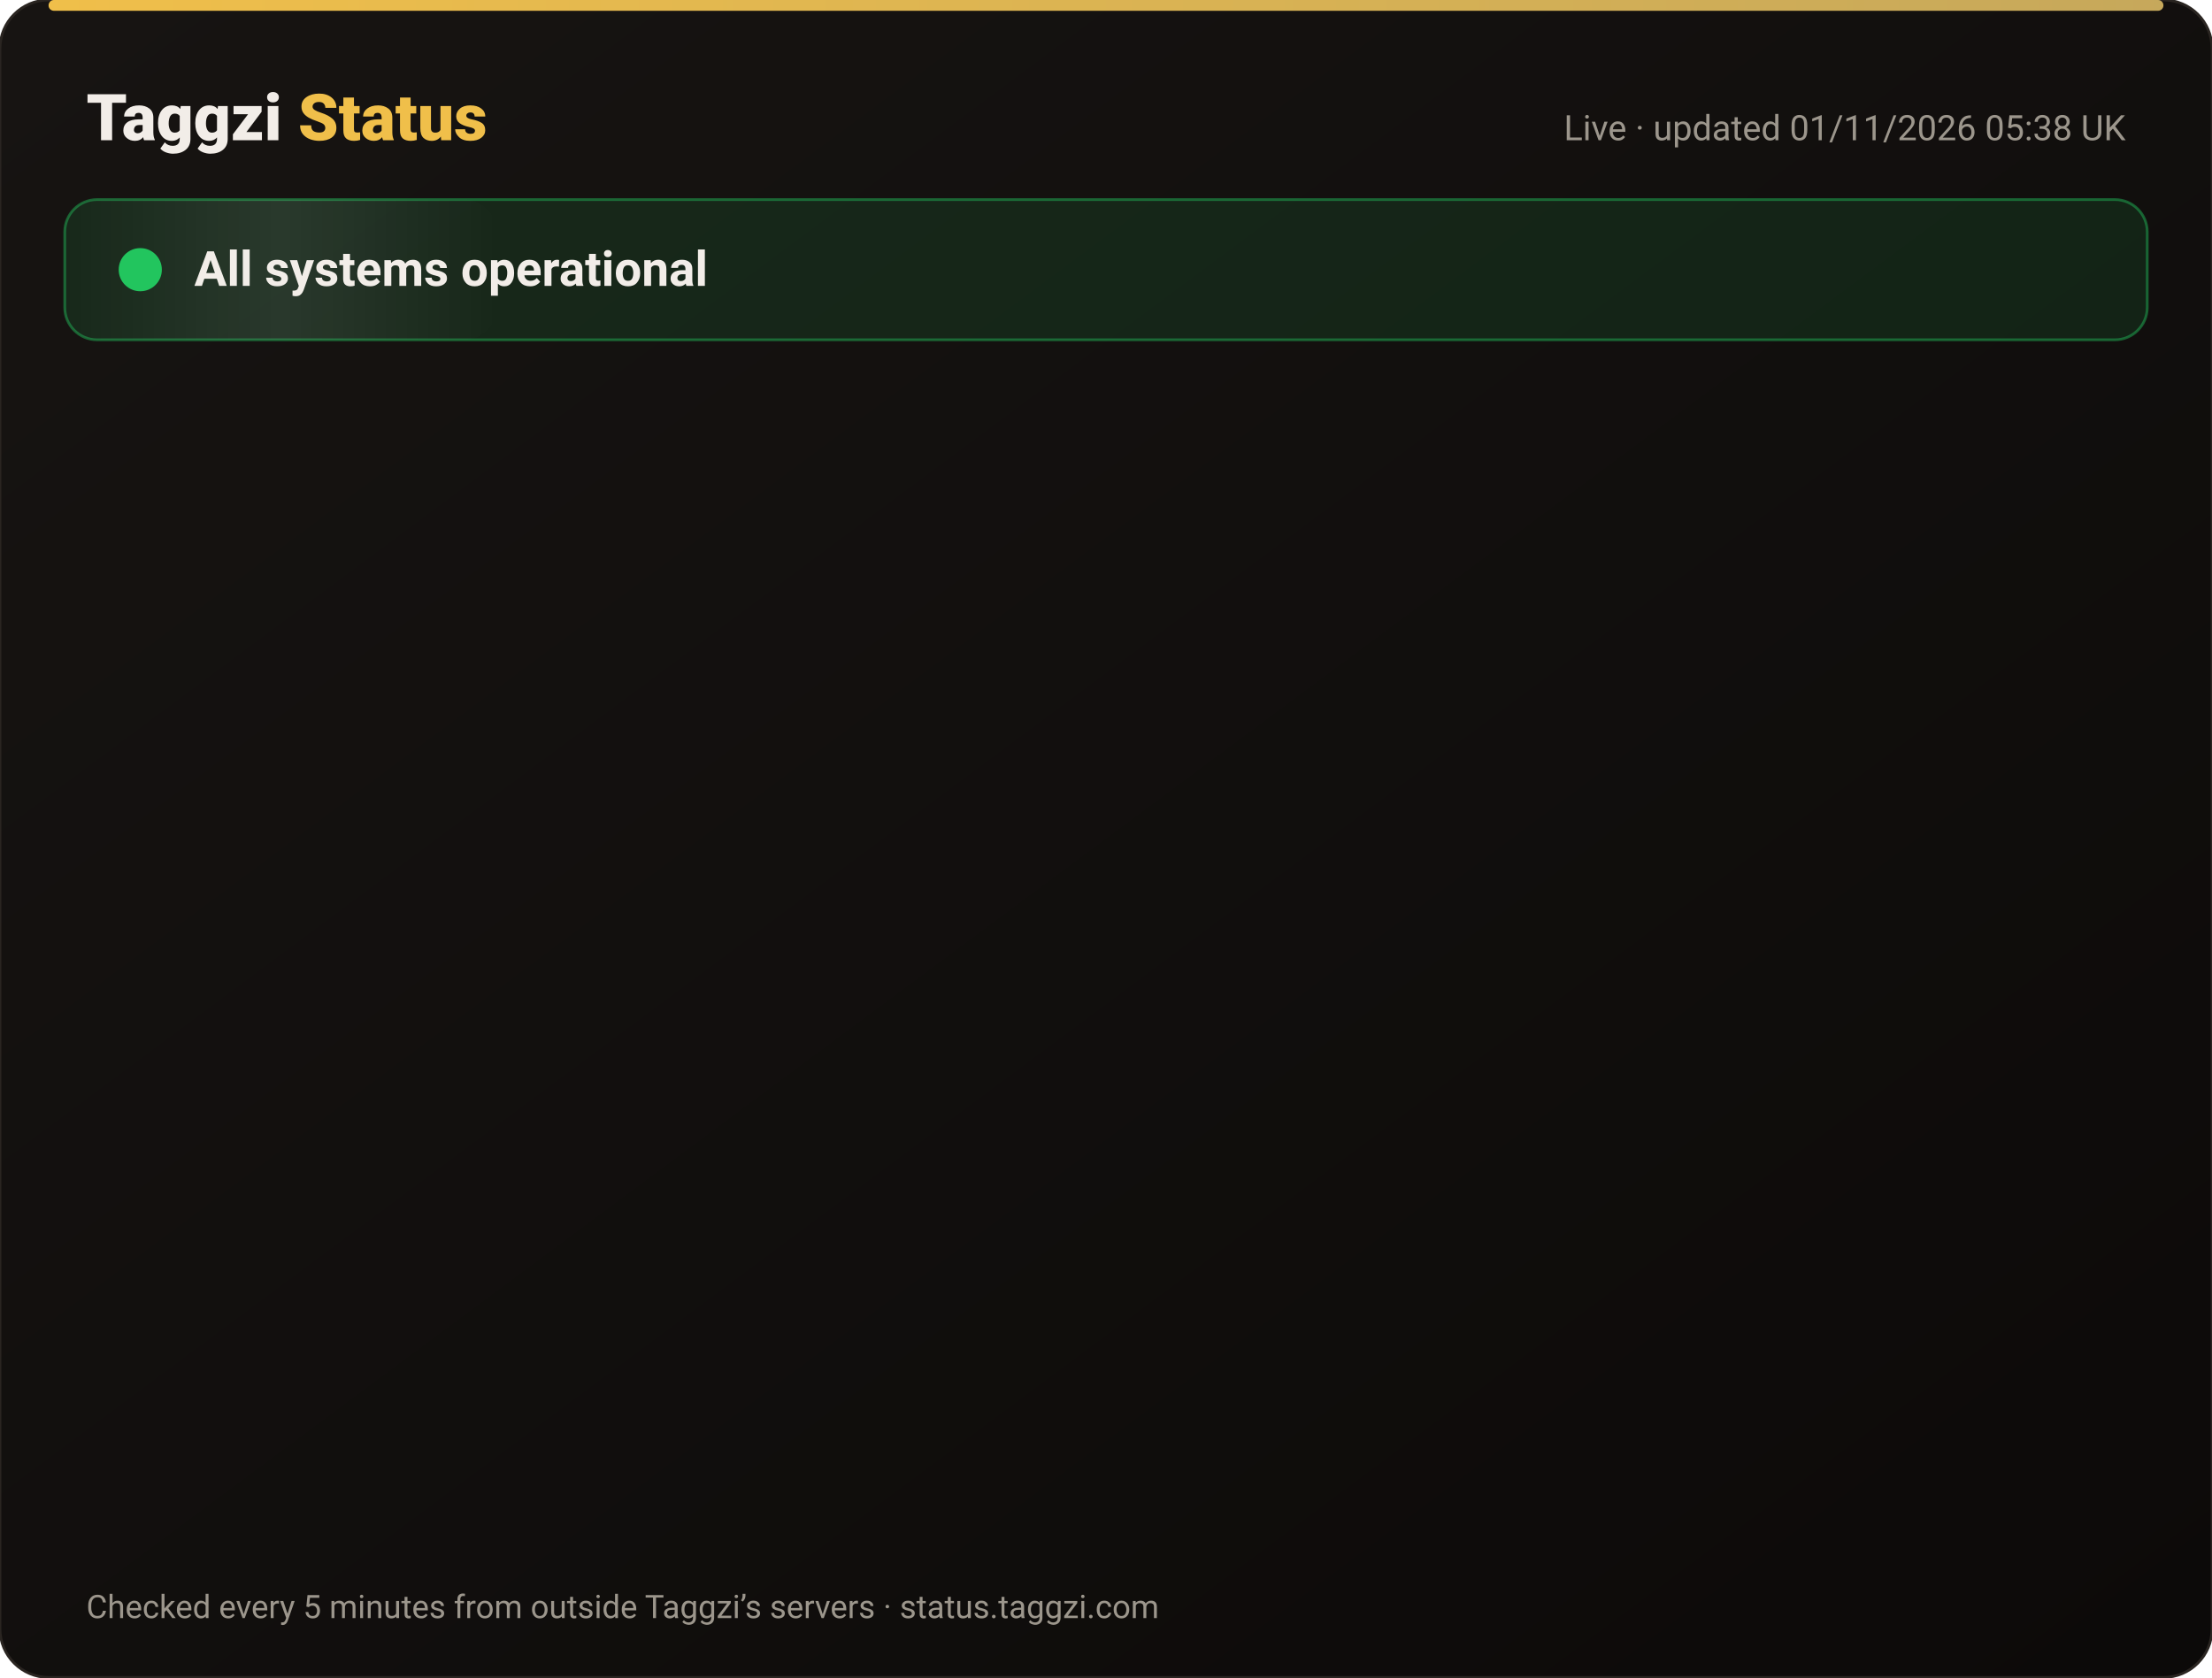
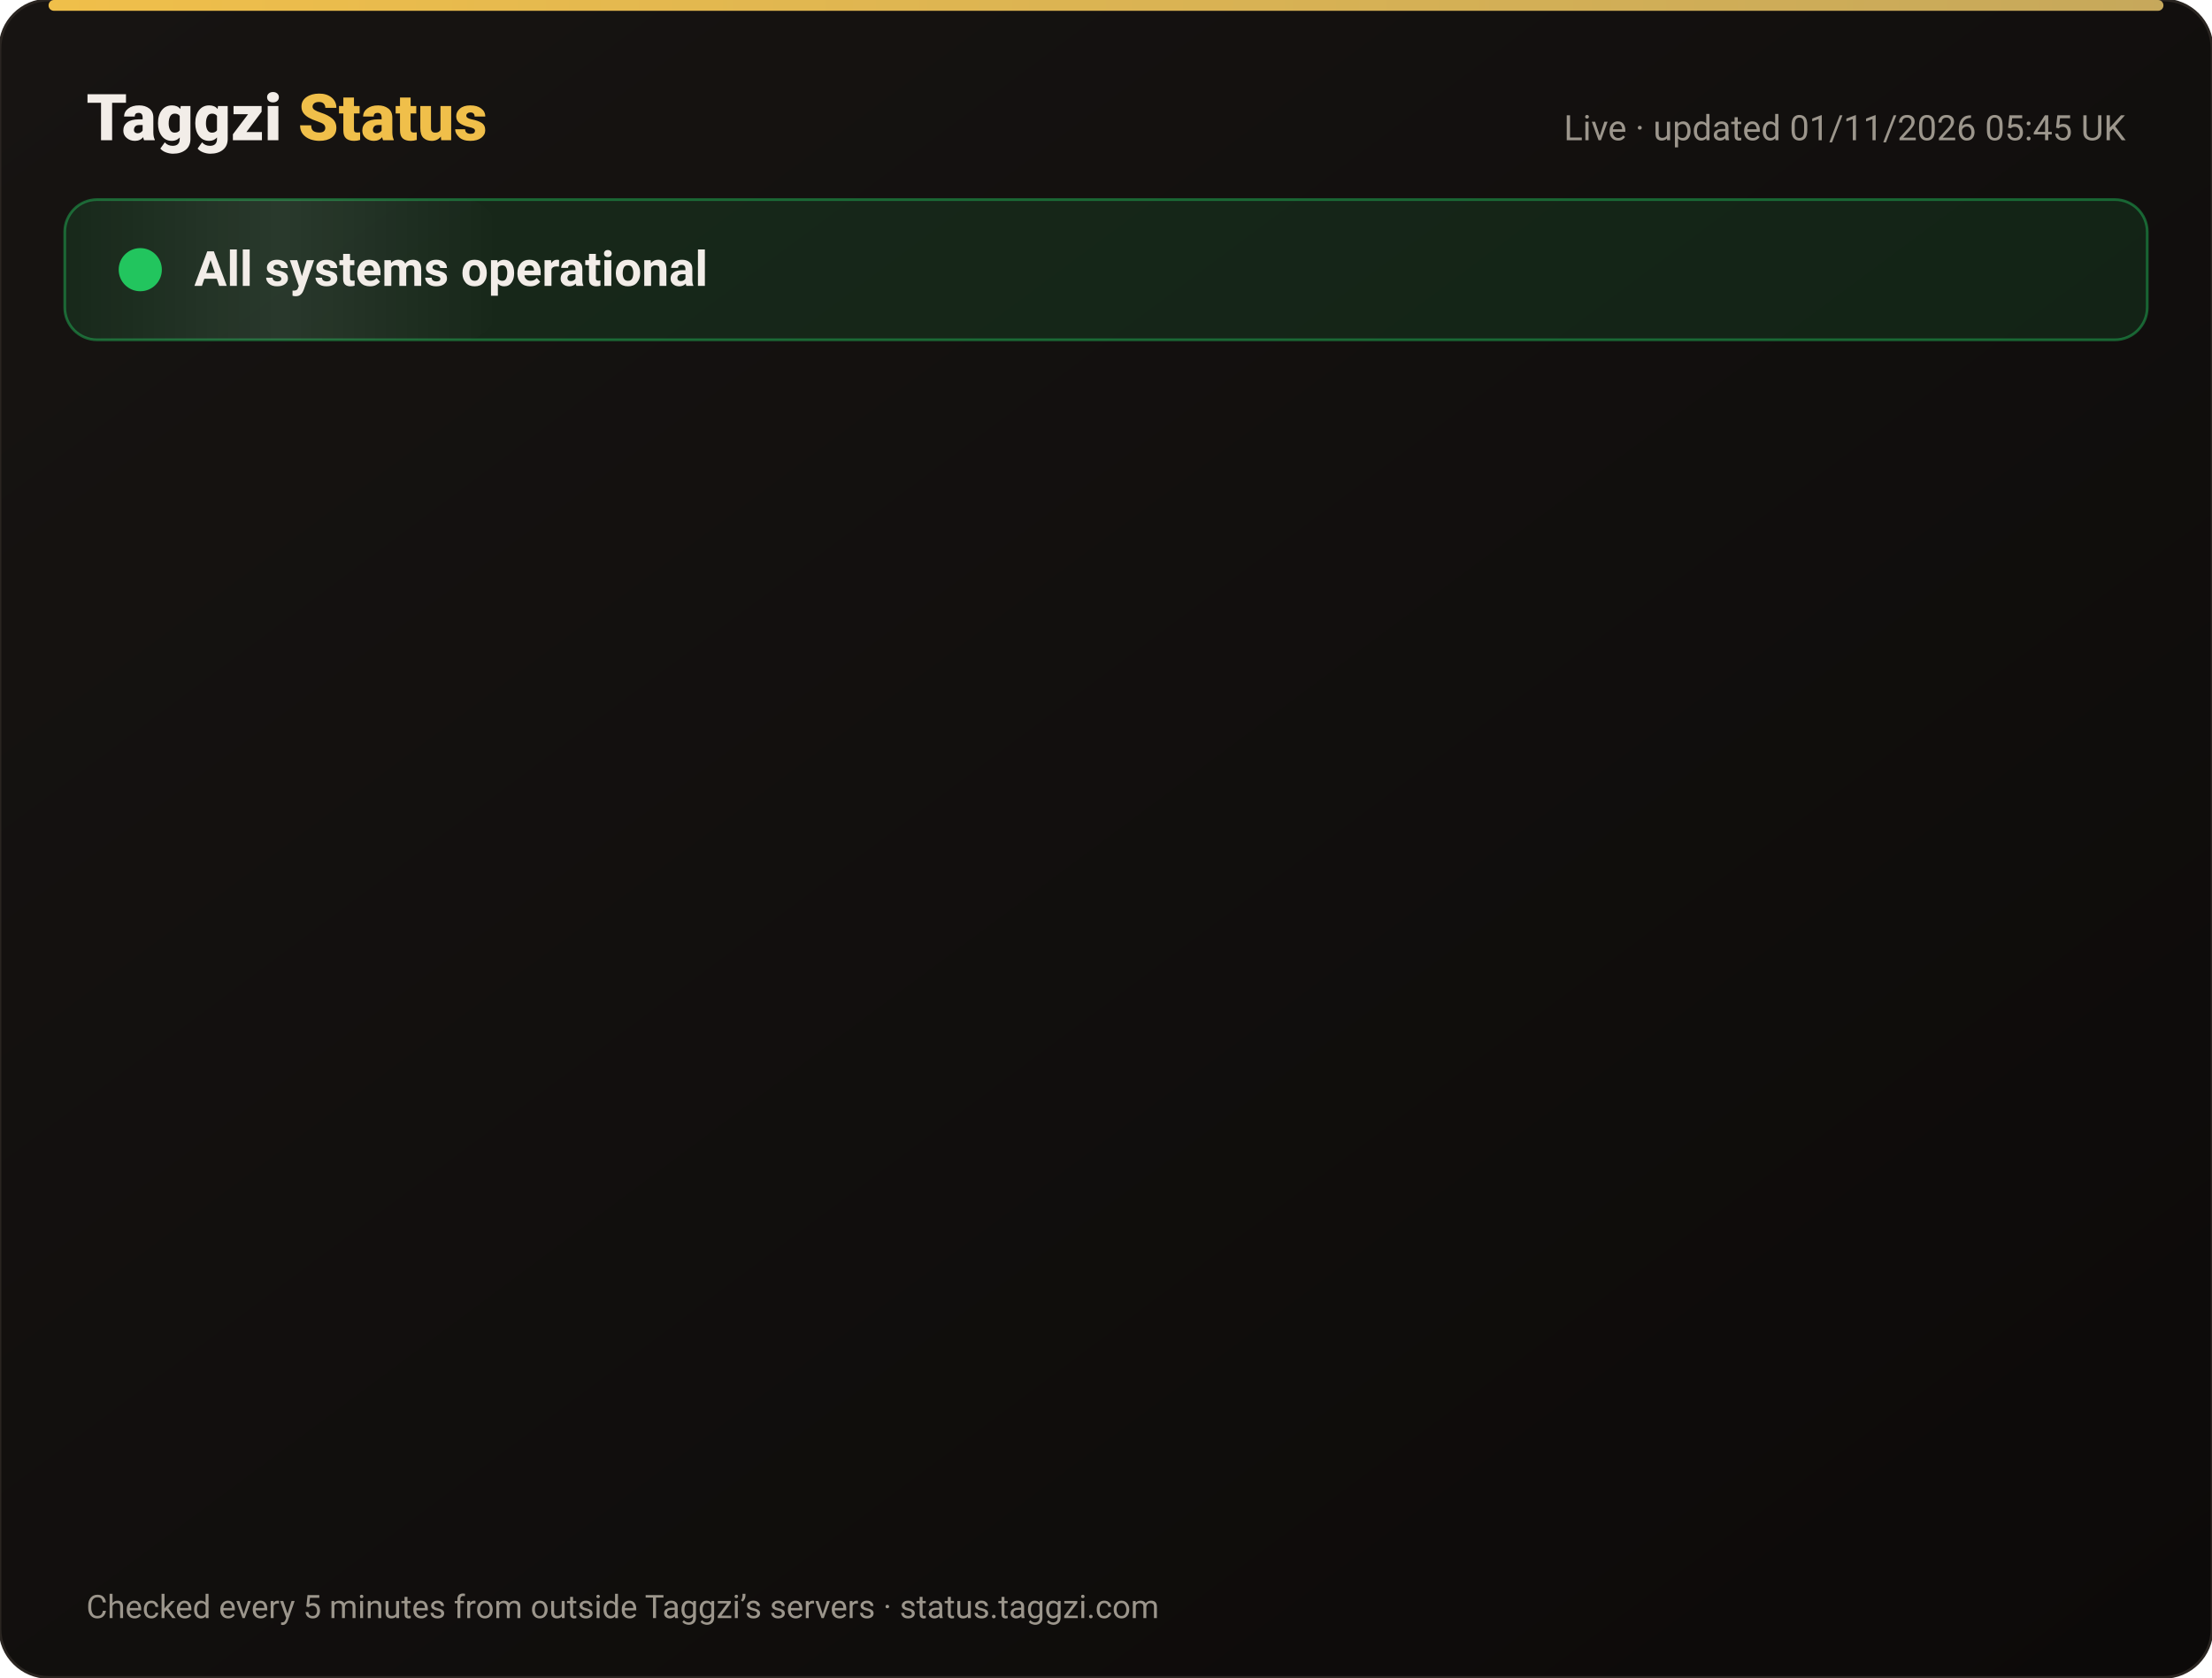
<svg xmlns="http://www.w3.org/2000/svg" width="820" height="622" viewBox="0 0 820 622" font-family="-apple-system,Segoe UI,Roboto,Helvetica,Arial,sans-serif">
  <defs>
    <linearGradient id="bg" x1="0" y1="0" x2="1" y2="1">
      <stop offset="0" stop-color="#171412" />
      <stop offset="1" stop-color="#0C0A09" />
    </linearGradient>
    <linearGradient id="gold" x1="0" x2="1">
      <stop offset="0" stop-color="#F0BF4A" />
      <stop offset="1" stop-color="#c6a85b" />
    </linearGradient>
    <linearGradient id="shine" x1="0" x2="1">
      <stop offset="0" stop-color="#fff" stop-opacity="0" />
      <stop offset=".5" stop-color="#fff" stop-opacity=".08" />
      <stop offset="1" stop-color="#fff" stop-opacity="0" />
    </linearGradient>
  </defs>
  <rect width="820" height="622" rx="18" fill="url(#bg)" stroke="#2a2521" />
  <rect x="18" y="0" width="784" height="4" rx="2" fill="url(#gold)" />
  <text x="32" y="52" font-size="24" font-weight="800" fill="#F2EDE8">Taggzi <tspan fill="#F0BF4A">Status</tspan>
  </text>
-   <text x="788" y="52" font-size="13" fill="#9C968C" text-anchor="end">Live · updated 01/11/2026 05:38 UK</text>
+   <text x="788" y="52" font-size="13" fill="#9C968C" text-anchor="end">Live · updated 01/11/2026 05:45 UK</text>
  <rect x="24" y="74" width="772" height="52" rx="12" fill="#22c55e" fill-opacity=".12" stroke="#22c55e" stroke-opacity=".45" />
  <rect x="24" y="74" width="160" height="52" rx="12" fill="url(#shine)">
    <animate attributeName="x" from="-160" to="820" dur="4s" repeatCount="indefinite" />
  </rect>
  <circle cx="52" cy="100" r="7" fill="#22c55e" />
  <circle cx="52" cy="100" r="7" fill="none" stroke="#22c55e" stroke-width="2">
    <animate attributeName="r" values="7;15;7" dur="2s" repeatCount="indefinite" />
    <animate attributeName="opacity" values=".9;0;.9" dur="2s" repeatCount="indefinite" />
  </circle>
  <text x="72" y="106" font-size="18" font-weight="700" fill="#F2EDE8">All systems operational</text>
  <g opacity="0">
    <animate attributeName="opacity" from="0" to="1" begin="0.00s" dur=".6s" fill="freeze" />
    <line x1="32" y1="188" x2="788" y2="188" stroke="#2a2521" />
    <circle cx="44" cy="166" r="6" fill="#22c55e">
      <animate attributeName="opacity" values="1;.45;1" dur="2.4s" begin="0.00s" repeatCount="indefinite" />
    </circle>
    <text x="62" y="171" font-size="15" font-weight="650" fill="#F2EDE8">Website</text>
    <text x="630" y="171" font-size="13" fill="#9C968C" text-anchor="end">99.96% uptime</text>
    <rect x="648" y="154" width="140" height="24" rx="12" fill="#22c55e" fill-opacity=".14" stroke="#22c55e" stroke-opacity=".5" />
    <text x="718" y="171" font-size="12" font-weight="700" fill="#22c55e" text-anchor="middle">Operational</text>
  </g>
  <g opacity="0">
    <animate attributeName="opacity" from="0" to="1" begin="0.15s" dur=".6s" fill="freeze" />
    <line x1="32" y1="234" x2="788" y2="234" stroke="#2a2521" />
    <circle cx="44" cy="212" r="6" fill="#22c55e">
      <animate attributeName="opacity" values="1;.45;1" dur="2.4s" begin="0.15s" repeatCount="indefinite" />
    </circle>
    <text x="62" y="217" font-size="15" font-weight="650" fill="#F2EDE8">Tag scans</text>
    <text x="630" y="217" font-size="13" fill="#9C968C" text-anchor="end">99.96% uptime</text>
    <rect x="648" y="200" width="140" height="24" rx="12" fill="#22c55e" fill-opacity=".14" stroke="#22c55e" stroke-opacity=".5" />
    <text x="718" y="217" font-size="12" font-weight="700" fill="#22c55e" text-anchor="middle">Operational</text>
  </g>
  <g opacity="0">
    <animate attributeName="opacity" from="0" to="1" begin="0.30s" dur=".6s" fill="freeze" />
    <line x1="32" y1="280" x2="788" y2="280" stroke="#2a2521" />
    <circle cx="44" cy="258" r="6" fill="#22c55e">
      <animate attributeName="opacity" values="1;.45;1" dur="2.4s" begin="0.30s" repeatCount="indefinite" />
    </circle>
    <text x="62" y="263" font-size="15" font-weight="650" fill="#F2EDE8">Manual tag lookup</text>
    <text x="630" y="263" font-size="13" fill="#9C968C" text-anchor="end">99.96% uptime</text>
    <rect x="648" y="246" width="140" height="24" rx="12" fill="#22c55e" fill-opacity=".14" stroke="#22c55e" stroke-opacity=".5" />
    <text x="718" y="263" font-size="12" font-weight="700" fill="#22c55e" text-anchor="middle">Operational</text>
  </g>
  <g opacity="0">
    <animate attributeName="opacity" from="0" to="1" begin="0.45s" dur=".6s" fill="freeze" />
    <line x1="32" y1="326" x2="788" y2="326" stroke="#2a2521" />
    <circle cx="44" cy="304" r="6" fill="#22c55e">
      <animate attributeName="opacity" values="1;.45;1" dur="2.4s" begin="0.45s" repeatCount="indefinite" />
    </circle>
    <text x="62" y="309" font-size="15" font-weight="650" fill="#F2EDE8">App &amp; login</text>
    <text x="630" y="309" font-size="13" fill="#9C968C" text-anchor="end">99.96% uptime</text>
    <rect x="648" y="292" width="140" height="24" rx="12" fill="#22c55e" fill-opacity=".14" stroke="#22c55e" stroke-opacity=".5" />
    <text x="718" y="309" font-size="12" font-weight="700" fill="#22c55e" text-anchor="middle">Operational</text>
  </g>
  <g opacity="0">
    <animate attributeName="opacity" from="0" to="1" begin="0.60s" dur=".6s" fill="freeze" />
    <line x1="32" y1="372" x2="788" y2="372" stroke="#2a2521" />
    <circle cx="44" cy="350" r="6" fill="#22c55e">
      <animate attributeName="opacity" values="1;.45;1" dur="2.4s" begin="0.60s" repeatCount="indefinite" />
    </circle>
    <text x="62" y="355" font-size="15" font-weight="650" fill="#F2EDE8">Community alerts</text>
    <text x="630" y="355" font-size="13" fill="#9C968C" text-anchor="end">99.96% uptime</text>
    <rect x="648" y="338" width="140" height="24" rx="12" fill="#22c55e" fill-opacity=".14" stroke="#22c55e" stroke-opacity=".5" />
    <text x="718" y="355" font-size="12" font-weight="700" fill="#22c55e" text-anchor="middle">Operational</text>
  </g>
  <g opacity="0">
    <animate attributeName="opacity" from="0" to="1" begin="0.75s" dur=".6s" fill="freeze" />
    <line x1="32" y1="418" x2="788" y2="418" stroke="#2a2521" />
    <circle cx="44" cy="396" r="6" fill="#22c55e">
      <animate attributeName="opacity" values="1;.45;1" dur="2.4s" begin="0.75s" repeatCount="indefinite" />
    </circle>
    <text x="62" y="401" font-size="15" font-weight="650" fill="#F2EDE8">Private calling</text>
    <text x="630" y="401" font-size="13" fill="#9C968C" text-anchor="end">99.96% uptime</text>
    <rect x="648" y="384" width="140" height="24" rx="12" fill="#22c55e" fill-opacity=".14" stroke="#22c55e" stroke-opacity=".5" />
    <text x="718" y="401" font-size="12" font-weight="700" fill="#22c55e" text-anchor="middle">Operational</text>
  </g>
  <g opacity="0">
    <animate attributeName="opacity" from="0" to="1" begin="0.90s" dur=".6s" fill="freeze" />
    <line x1="32" y1="464" x2="788" y2="464" stroke="#2a2521" />
    <circle cx="44" cy="442" r="6" fill="#22c55e">
      <animate attributeName="opacity" values="1;.45;1" dur="2.4s" begin="0.90s" repeatCount="indefinite" />
    </circle>
    <text x="62" y="447" font-size="15" font-weight="650" fill="#F2EDE8">Payments</text>
    <text x="630" y="447" font-size="13" fill="#9C968C" text-anchor="end">99.95% uptime</text>
    <rect x="648" y="430" width="140" height="24" rx="12" fill="#22c55e" fill-opacity=".14" stroke="#22c55e" stroke-opacity=".5" />
    <text x="718" y="447" font-size="12" font-weight="700" fill="#22c55e" text-anchor="middle">Operational</text>
  </g>
  <g opacity="0">
    <animate attributeName="opacity" from="0" to="1" begin="1.05s" dur=".6s" fill="freeze" />
    <line x1="32" y1="510" x2="788" y2="510" stroke="#2a2521" />
    <circle cx="44" cy="488" r="6" fill="#22c55e">
      <animate attributeName="opacity" values="1;.45;1" dur="2.4s" begin="1.05s" repeatCount="indefinite" />
    </circle>
    <text x="62" y="493" font-size="15" font-weight="650" fill="#F2EDE8">Email &amp; support</text>
    <text x="630" y="493" font-size="13" fill="#9C968C" text-anchor="end">99.96% uptime</text>
    <rect x="648" y="476" width="140" height="24" rx="12" fill="#22c55e" fill-opacity=".14" stroke="#22c55e" stroke-opacity=".5" />
    <text x="718" y="493" font-size="12" font-weight="700" fill="#22c55e" text-anchor="middle">Operational</text>
  </g>
  <g opacity="0">
    <animate attributeName="opacity" from="0" to="1" begin="1.20s" dur=".6s" fill="freeze" />
    <line x1="32" y1="556" x2="788" y2="556" stroke="#2a2521" />
    <circle cx="44" cy="534" r="6" fill="#22c55e">
      <animate attributeName="opacity" values="1;.45;1" dur="2.4s" begin="1.20s" repeatCount="indefinite" />
    </circle>
    <text x="62" y="539" font-size="15" font-weight="650" fill="#F2EDE8">Secure connection (SSL)</text>
    <text x="630" y="539" font-size="13" fill="#9C968C" text-anchor="end">100.00% uptime</text>
    <rect x="648" y="522" width="140" height="24" rx="12" fill="#22c55e" fill-opacity=".14" stroke="#22c55e" stroke-opacity=".5" />
    <text x="718" y="539" font-size="12" font-weight="700" fill="#22c55e" text-anchor="middle">Operational</text>
  </g>
  <text x="32" y="600" font-size="12" fill="#9C968C">Checked every 5 minutes from outside Taggzi’s servers · status.taggzi.com</text>
</svg>
